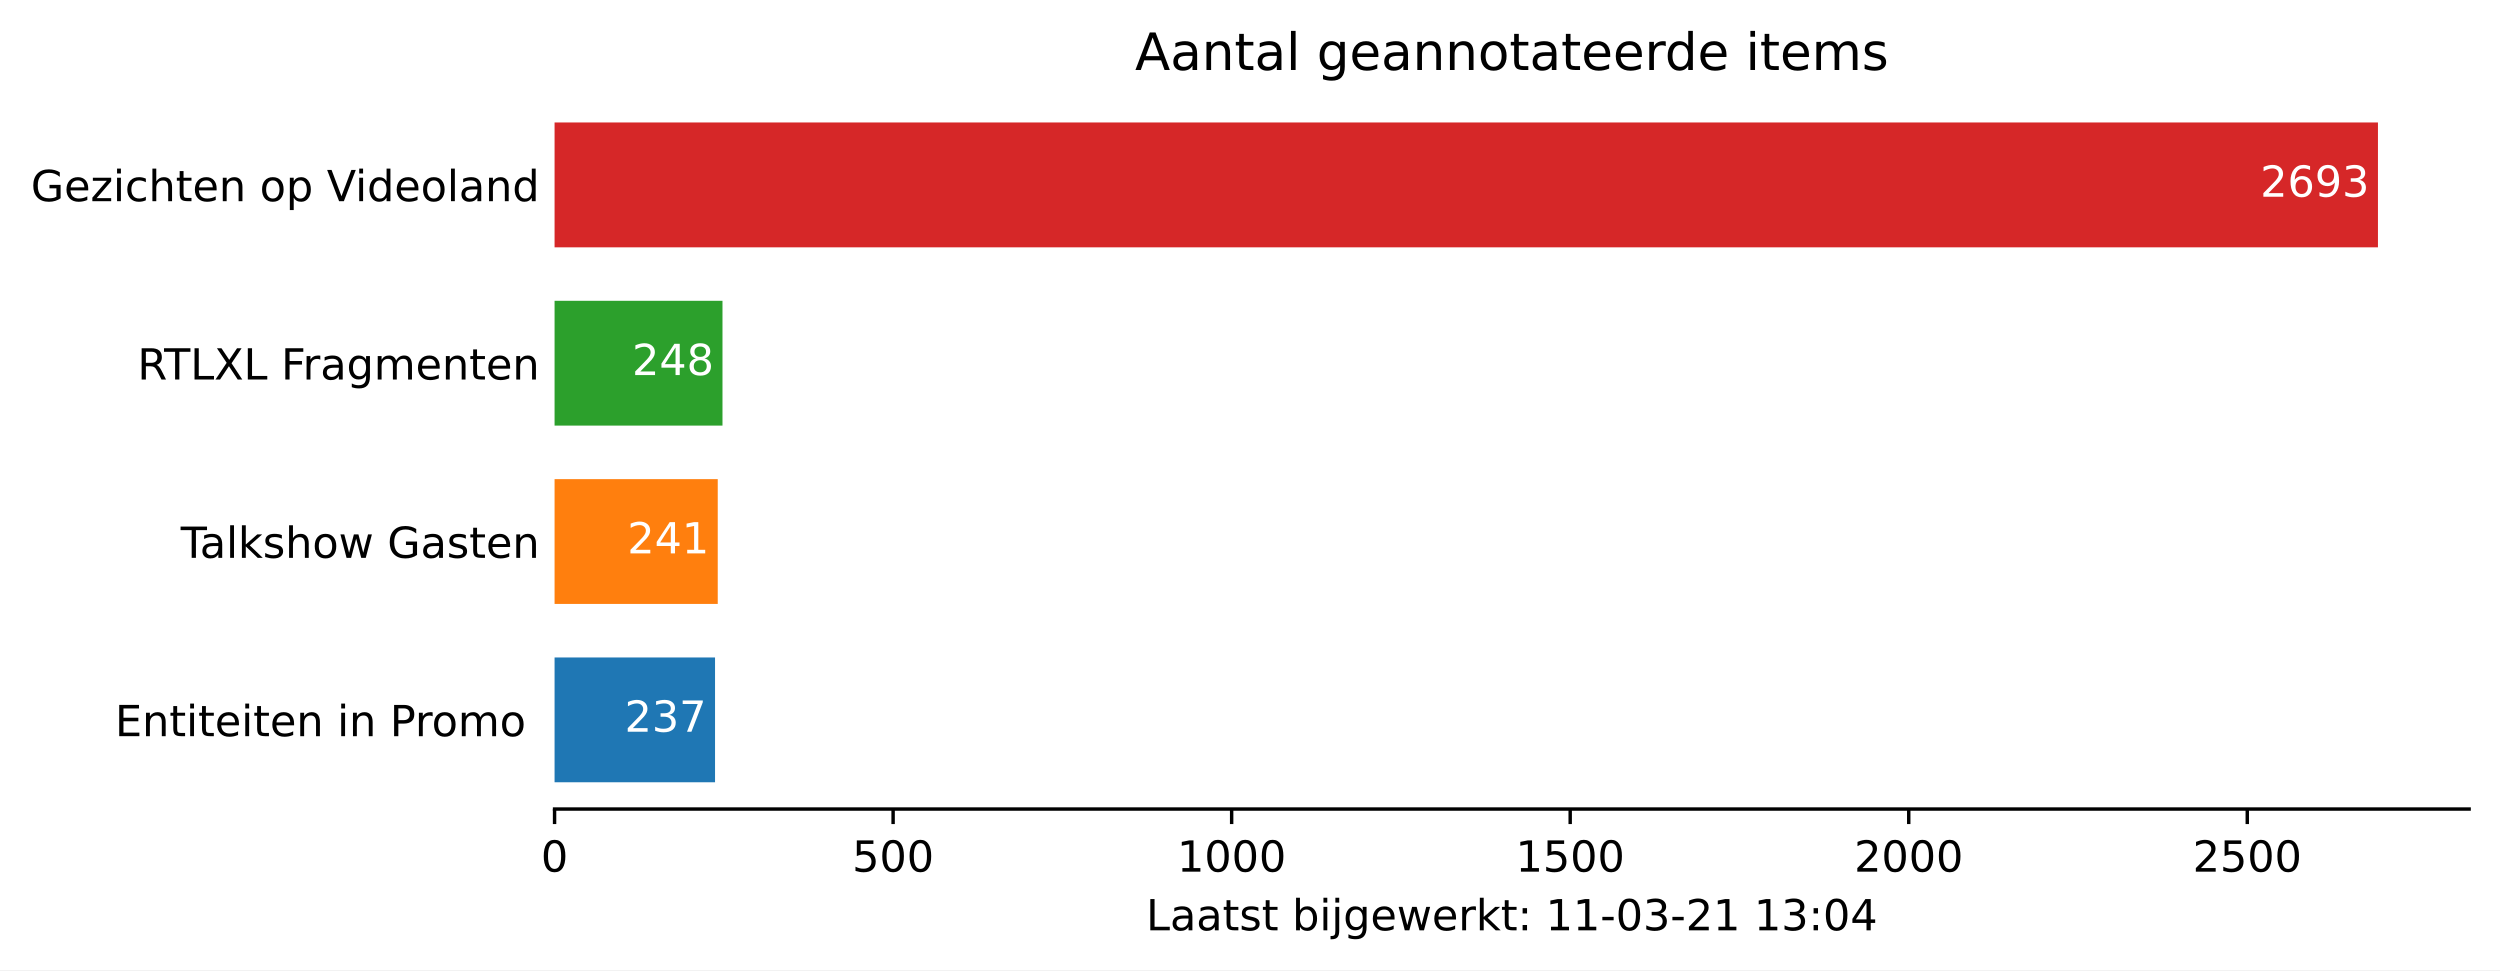
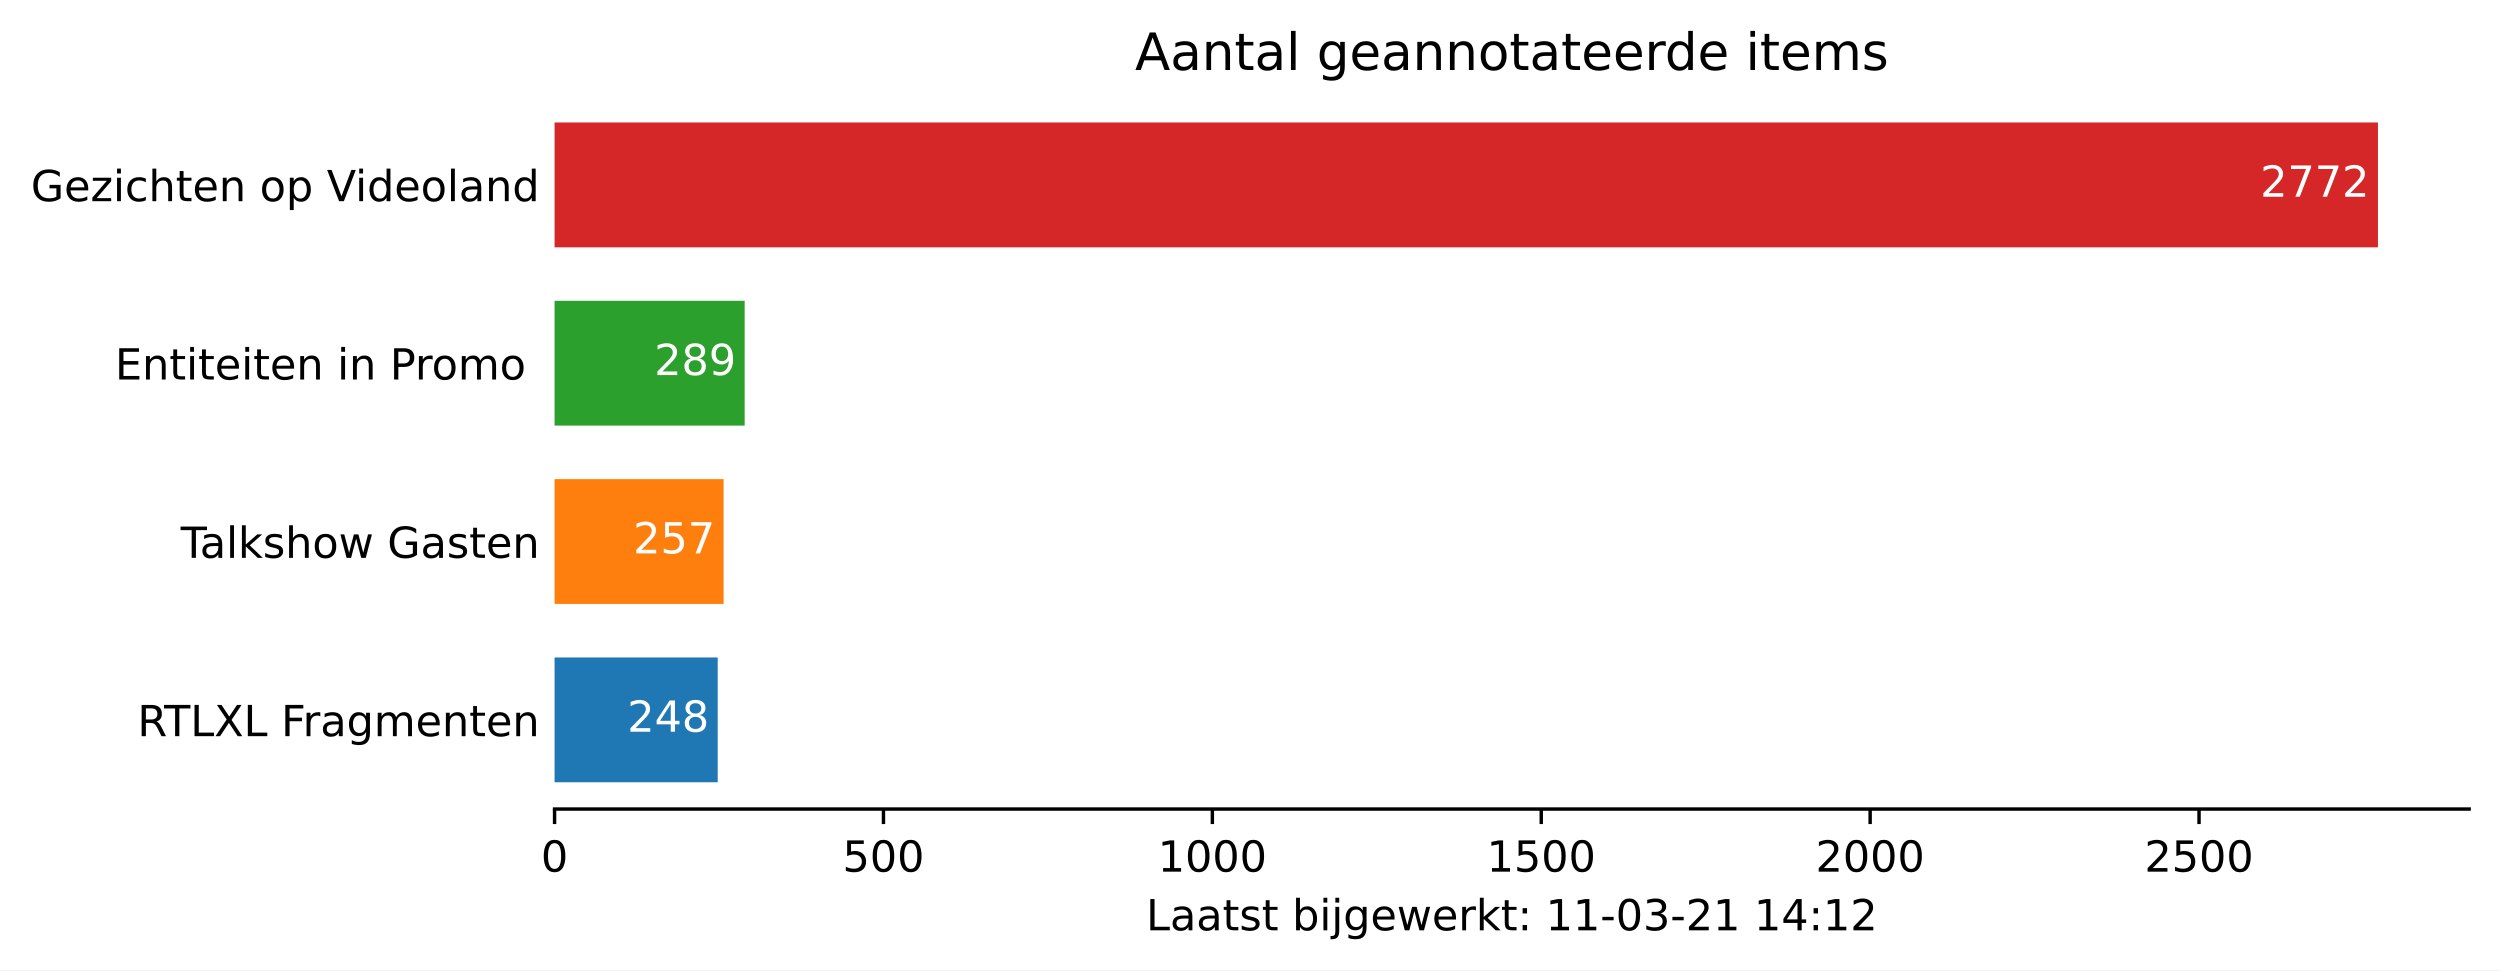
<svg xmlns="http://www.w3.org/2000/svg" xmlns:xlink="http://www.w3.org/1999/xlink" height="226.194pt" version="1.1" viewBox="0 0 582.905 226.194" width="582.905pt">
  <defs>
    <style type="text/css">*{stroke-linecap:butt;stroke-linejoin:round;}</style>
  </defs>
  <g id="figure_1">
    <g id="patch_1">
      <path d="M 0 226.194  L 582.905 226.194  L 582.905 0  L 0 0  z " style="fill:#ffffff;" />
    </g>
    <g id="axes_1">
      <g id="patch_2">
        <path d="M 129.305 188.638  L 575.705 188.638  L 575.705 22.318  L 129.305 22.318  z " style="fill:#ffffff;" />
      </g>
      <g id="patch_3">
-         <path clip-path="url(#pcdcaf7b887)" d="M 129.305 182.401  L 166.72 182.401  L 166.72 153.295  L 129.305 153.295  z " style="fill:#1f77b4;" />
+         <path clip-path="url(#pd76d977f20)" d="M 129.305 182.401  L 167.341 182.401  L 167.341 153.295  L 129.305 153.295  z " style="fill:#1f77b4;" />
      </g>
      <g id="patch_4">
-         <path clip-path="url(#pcdcaf7b887)" d="M 129.305 140.821  L 167.351 140.821  L 167.351 111.715  L 129.305 111.715  z " style="fill:#ff7f0e;" />
+         <path clip-path="url(#pd76d977f20)" d="M 129.305 140.821  L 168.721 140.821  L 168.721 111.715  L 129.305 111.715  z " style="fill:#ff7f0e;" />
      </g>
      <g id="patch_5">
-         <path clip-path="url(#pcdcaf7b887)" d="M 129.305 99.241  L 168.456 99.241  L 168.456 70.135  L 129.305 70.135  z " style="fill:#2ca02c;" />
+         <path clip-path="url(#pd76d977f20)" d="M 129.305 99.241  L 173.629 99.241  L 173.629 70.135  L 129.305 70.135  z " style="fill:#2ca02c;" />
      </g>
      <g id="patch_6">
-         <path clip-path="url(#pcdcaf7b887)" d="M 129.305 57.661  L 554.448 57.661  L 554.448 28.555  L 129.305 28.555  z " style="fill:#d62728;" />
+         <path clip-path="url(#pd76d977f20)" d="M 129.305 57.661  L 554.448 57.661  L 554.448 28.555  L 129.305 28.555  z " style="fill:#d62728;" />
      </g>
      <g id="matplotlib.axis_1">
        <g id="xtick_1">
          <g id="line2d_1">
            <defs>
-               <path d="M 0 0  L 0 3.5  " id="m0a863bccbc" style="stroke:#000000;stroke-width:0.8;" />
+               <path d="M 0 0  L 0 3.5  " id="m8dd5697d5e" style="stroke:#000000;stroke-width:0.8;" />
            </defs>
            <g>
-               <use style="stroke:#000000;stroke-width:0.8;" x="129.305" xlink:href="#m0a863bccbc" y="188.638" />
+               <use style="stroke:#000000;stroke-width:0.8;" x="129.305" xlink:href="#m8dd5697d5e" y="188.638" />
            </g>
          </g>
          <g id="text_1">
            <g transform="translate(126.1234 203.2366)scale(0.1 -0.1)">
              <defs>
                <path d="M 31.781 66.406  Q 24.172 66.406 20.328 58.906  Q 16.5 51.422 16.5 36.375  Q 16.5 21.391 20.328 13.891  Q 24.172 6.391 31.781 6.391  Q 39.453 6.391 43.281 13.891  Q 47.125 21.391 47.125 36.375  Q 47.125 51.422 43.281 58.906  Q 39.453 66.406 31.781 66.406  z M 31.781 74.219  Q 44.047 74.219 50.516 64.516  Q 56.984 54.828 56.984 36.375  Q 56.984 17.969 50.516 8.266  Q 44.047 -1.422 31.781 -1.422  Q 19.531 -1.422 13.062 8.266  Q 6.594 17.969 6.594 36.375  Q 6.594 54.828 13.062 64.516  Q 19.531 74.219 31.781 74.219  z " id="DejaVuSans-48" />
              </defs>
              <use xlink:href="#DejaVuSans-48" />
            </g>
          </g>
        </g>
        <g id="xtick_2">
          <g id="line2d_2">
            <g>
-               <use style="stroke:#000000;stroke-width:0.8;" x="208.239" xlink:href="#m0a863bccbc" y="188.638" />
+               <use style="stroke:#000000;stroke-width:0.8;" x="205.99" xlink:href="#m8dd5697d5e" y="188.638" />
            </g>
          </g>
          <g id="text_2">
-             <g transform="translate(198.6957 203.2366)scale(0.1 -0.1)">
+             <g transform="translate(196.4462 203.2366)scale(0.1 -0.1)">
              <defs>
                <path d="M 10.797 72.906  L 49.516 72.906  L 49.516 64.594  L 19.828 64.594  L 19.828 46.734  Q 21.969 47.469 24.109 47.828  Q 26.266 48.188 28.422 48.188  Q 40.625 48.188 47.75 41.5  Q 54.891 34.812 54.891 23.391  Q 54.891 11.625 47.562 5.094  Q 40.234 -1.422 26.906 -1.422  Q 22.312 -1.422 17.547 -0.641  Q 12.797 0.141 7.719 1.703  L 7.719 11.625  Q 12.109 9.234 16.797 8.062  Q 21.484 6.891 26.703 6.891  Q 35.156 6.891 40.078 11.328  Q 45.016 15.766 45.016 23.391  Q 45.016 31 40.078 35.438  Q 35.156 39.891 26.703 39.891  Q 22.75 39.891 18.812 39.016  Q 14.891 38.141 10.797 36.281  z " id="DejaVuSans-53" />
              </defs>
              <use xlink:href="#DejaVuSans-53" />
              <use x="63.623" xlink:href="#DejaVuSans-48" />
              <use x="127.246" xlink:href="#DejaVuSans-48" />
            </g>
          </g>
        </g>
        <g id="xtick_3">
          <g id="line2d_3">
            <g>
-               <use style="stroke:#000000;stroke-width:0.8;" x="287.174" xlink:href="#m0a863bccbc" y="188.638" />
+               <use style="stroke:#000000;stroke-width:0.8;" x="282.675" xlink:href="#m8dd5697d5e" y="188.638" />
            </g>
          </g>
          <g id="text_3">
-             <g transform="translate(274.4493 203.2366)scale(0.1 -0.1)">
+             <g transform="translate(269.9501 203.2366)scale(0.1 -0.1)">
              <defs>
                <path d="M 12.406 8.297  L 28.516 8.297  L 28.516 63.922  L 10.984 60.406  L 10.984 69.391  L 28.422 72.906  L 38.281 72.906  L 38.281 8.297  L 54.391 8.297  L 54.391 0  L 12.406 0  z " id="DejaVuSans-49" />
              </defs>
              <use xlink:href="#DejaVuSans-49" />
              <use x="63.623" xlink:href="#DejaVuSans-48" />
              <use x="127.246" xlink:href="#DejaVuSans-48" />
              <use x="190.869" xlink:href="#DejaVuSans-48" />
            </g>
          </g>
        </g>
        <g id="xtick_4">
          <g id="line2d_4">
            <g>
-               <use style="stroke:#000000;stroke-width:0.8;" x="366.109" xlink:href="#m0a863bccbc" y="188.638" />
+               <use style="stroke:#000000;stroke-width:0.8;" x="359.36" xlink:href="#m8dd5697d5e" y="188.638" />
            </g>
          </g>
          <g id="text_4">
-             <g transform="translate(353.3841 203.2366)scale(0.1 -0.1)">
+             <g transform="translate(346.6353 203.2366)scale(0.1 -0.1)">
              <use xlink:href="#DejaVuSans-49" />
              <use x="63.623" xlink:href="#DejaVuSans-53" />
              <use x="127.246" xlink:href="#DejaVuSans-48" />
              <use x="190.869" xlink:href="#DejaVuSans-48" />
            </g>
          </g>
        </g>
        <g id="xtick_5">
          <g id="line2d_5">
            <g>
-               <use style="stroke:#000000;stroke-width:0.8;" x="445.044" xlink:href="#m0a863bccbc" y="188.638" />
+               <use style="stroke:#000000;stroke-width:0.8;" x="436.046" xlink:href="#m8dd5697d5e" y="188.638" />
            </g>
          </g>
          <g id="text_5">
-             <g transform="translate(432.3189 203.2366)scale(0.1 -0.1)">
+             <g transform="translate(423.3206 203.2366)scale(0.1 -0.1)">
              <defs>
                <path d="M 19.188 8.297  L 53.609 8.297  L 53.609 0  L 7.328 0  L 7.328 8.297  Q 12.938 14.109 22.625 23.891  Q 32.328 33.688 34.812 36.531  Q 39.547 41.844 41.422 45.531  Q 43.312 49.219 43.312 52.781  Q 43.312 58.594 39.234 62.25  Q 35.156 65.922 28.609 65.922  Q 23.969 65.922 18.812 64.312  Q 13.672 62.703 7.812 59.422  L 7.812 69.391  Q 13.766 71.781 18.938 73  Q 24.125 74.219 28.422 74.219  Q 39.75 74.219 46.484 68.547  Q 53.219 62.891 53.219 53.422  Q 53.219 48.922 51.531 44.891  Q 49.859 40.875 45.406 35.406  Q 44.188 33.984 37.641 27.219  Q 31.109 20.453 19.188 8.297  z " id="DejaVuSans-50" />
              </defs>
              <use xlink:href="#DejaVuSans-50" />
              <use x="63.623" xlink:href="#DejaVuSans-48" />
              <use x="127.246" xlink:href="#DejaVuSans-48" />
              <use x="190.869" xlink:href="#DejaVuSans-48" />
            </g>
          </g>
        </g>
        <g id="xtick_6">
          <g id="line2d_6">
            <g>
-               <use style="stroke:#000000;stroke-width:0.8;" x="523.979" xlink:href="#m0a863bccbc" y="188.638" />
+               <use style="stroke:#000000;stroke-width:0.8;" x="512.731" xlink:href="#m8dd5697d5e" y="188.638" />
            </g>
          </g>
          <g id="text_6">
-             <g transform="translate(511.2537 203.2366)scale(0.1 -0.1)">
+             <g transform="translate(500.0058 203.2366)scale(0.1 -0.1)">
              <use xlink:href="#DejaVuSans-50" />
              <use x="63.623" xlink:href="#DejaVuSans-53" />
              <use x="127.246" xlink:href="#DejaVuSans-48" />
              <use x="190.869" xlink:href="#DejaVuSans-48" />
            </g>
          </g>
        </g>
        <g id="text_7">
          <g transform="translate(267.2297 216.9147)scale(0.1 -0.1)">
            <defs>
              <path d="M 9.812 72.906  L 19.672 72.906  L 19.672 8.297  L 55.172 8.297  L 55.172 0  L 9.812 0  z " id="DejaVuSans-76" />
              <path d="M 34.281 27.484  Q 23.391 27.484 19.188 25  Q 14.984 22.516 14.984 16.5  Q 14.984 11.719 18.141 8.906  Q 21.297 6.109 26.703 6.109  Q 34.188 6.109 38.703 11.406  Q 43.219 16.703 43.219 25.484  L 43.219 27.484  z M 52.203 31.203  L 52.203 0  L 43.219 0  L 43.219 8.297  Q 40.141 3.328 35.547 0.953  Q 30.953 -1.422 24.312 -1.422  Q 15.922 -1.422 10.953 3.297  Q 6 8.016 6 15.922  Q 6 25.141 12.172 29.828  Q 18.359 34.516 30.609 34.516  L 43.219 34.516  L 43.219 35.406  Q 43.219 41.609 39.141 45  Q 35.062 48.391 27.688 48.391  Q 23 48.391 18.547 47.266  Q 14.109 46.141 10.016 43.891  L 10.016 52.203  Q 14.938 54.109 19.578 55.047  Q 24.219 56 28.609 56  Q 40.484 56 46.344 49.844  Q 52.203 43.703 52.203 31.203  z " id="DejaVuSans-97" />
              <path d="M 18.312 70.219  L 18.312 54.688  L 36.812 54.688  L 36.812 47.703  L 18.312 47.703  L 18.312 18.016  Q 18.312 11.328 20.141 9.422  Q 21.969 7.516 27.594 7.516  L 36.812 7.516  L 36.812 0  L 27.594 0  Q 17.188 0 13.234 3.875  Q 9.281 7.766 9.281 18.016  L 9.281 47.703  L 2.688 47.703  L 2.688 54.688  L 9.281 54.688  L 9.281 70.219  z " id="DejaVuSans-116" />
              <path d="M 44.281 53.078  L 44.281 44.578  Q 40.484 46.531 36.375 47.5  Q 32.281 48.484 27.875 48.484  Q 21.188 48.484 17.844 46.438  Q 14.5 44.391 14.5 40.281  Q 14.5 37.156 16.891 35.375  Q 19.281 33.594 26.516 31.984  L 29.594 31.297  Q 39.156 29.25 43.188 25.516  Q 47.219 21.781 47.219 15.094  Q 47.219 7.469 41.188 3.016  Q 35.156 -1.422 24.609 -1.422  Q 20.219 -1.422 15.453 -0.562  Q 10.688 0.297 5.422 2  L 5.422 11.281  Q 10.406 8.688 15.234 7.391  Q 20.062 6.109 24.812 6.109  Q 31.156 6.109 34.562 8.281  Q 37.984 10.453 37.984 14.406  Q 37.984 18.062 35.516 20.016  Q 33.062 21.969 24.703 23.781  L 21.578 24.516  Q 13.234 26.266 9.516 29.906  Q 5.812 33.547 5.812 39.891  Q 5.812 47.609 11.281 51.797  Q 16.75 56 26.812 56  Q 31.781 56 36.172 55.266  Q 40.578 54.547 44.281 53.078  z " id="DejaVuSans-115" />
              <path id="DejaVuSans-32" />
              <path d="M 48.688 27.297  Q 48.688 37.203 44.609 42.844  Q 40.531 48.484 33.406 48.484  Q 26.266 48.484 22.188 42.844  Q 18.109 37.203 18.109 27.297  Q 18.109 17.391 22.188 11.75  Q 26.266 6.109 33.406 6.109  Q 40.531 6.109 44.609 11.75  Q 48.688 17.391 48.688 27.297  z M 18.109 46.391  Q 20.953 51.266 25.266 53.625  Q 29.594 56 35.594 56  Q 45.562 56 51.781 48.094  Q 58.016 40.188 58.016 27.297  Q 58.016 14.406 51.781 6.484  Q 45.562 -1.422 35.594 -1.422  Q 29.594 -1.422 25.266 0.953  Q 20.953 3.328 18.109 8.203  L 18.109 0  L 9.078 0  L 9.078 75.984  L 18.109 75.984  z " id="DejaVuSans-98" />
              <path d="M 9.422 54.688  L 18.406 54.688  L 18.406 0  L 9.422 0  z M 9.422 75.984  L 18.406 75.984  L 18.406 64.594  L 9.422 64.594  z " id="DejaVuSans-105" />
              <path d="M 9.422 54.688  L 18.406 54.688  L 18.406 -0.984  Q 18.406 -11.422 14.422 -16.109  Q 10.453 -20.797 1.609 -20.797  L -1.812 -20.797  L -1.812 -13.188  L 0.594 -13.188  Q 5.719 -13.188 7.562 -10.812  Q 9.422 -8.453 9.422 -0.984  z M 9.422 75.984  L 18.406 75.984  L 18.406 64.594  L 9.422 64.594  z " id="DejaVuSans-106" />
              <path d="M 45.406 27.984  Q 45.406 37.75 41.375 43.109  Q 37.359 48.484 30.078 48.484  Q 22.859 48.484 18.828 43.109  Q 14.797 37.75 14.797 27.984  Q 14.797 18.266 18.828 12.891  Q 22.859 7.516 30.078 7.516  Q 37.359 7.516 41.375 12.891  Q 45.406 18.266 45.406 27.984  z M 54.391 6.781  Q 54.391 -7.172 48.188 -13.984  Q 42 -20.797 29.203 -20.797  Q 24.469 -20.797 20.266 -20.094  Q 16.062 -19.391 12.109 -17.922  L 12.109 -9.188  Q 16.062 -11.328 19.922 -12.344  Q 23.781 -13.375 27.781 -13.375  Q 36.625 -13.375 41.016 -8.766  Q 45.406 -4.156 45.406 5.172  L 45.406 9.625  Q 42.625 4.781 38.281 2.391  Q 33.938 0 27.875 0  Q 17.828 0 11.672 7.656  Q 5.516 15.328 5.516 27.984  Q 5.516 40.672 11.672 48.328  Q 17.828 56 27.875 56  Q 33.938 56 38.281 53.609  Q 42.625 51.219 45.406 46.391  L 45.406 54.688  L 54.391 54.688  z " id="DejaVuSans-103" />
              <path d="M 56.203 29.594  L 56.203 25.203  L 14.891 25.203  Q 15.484 15.922 20.484 11.062  Q 25.484 6.203 34.422 6.203  Q 39.594 6.203 44.453 7.469  Q 49.312 8.734 54.109 11.281  L 54.109 2.781  Q 49.266 0.734 44.188 -0.344  Q 39.109 -1.422 33.891 -1.422  Q 20.797 -1.422 13.156 6.188  Q 5.516 13.812 5.516 26.812  Q 5.516 40.234 12.766 48.109  Q 20.016 56 32.328 56  Q 43.359 56 49.781 48.891  Q 56.203 41.797 56.203 29.594  z M 47.219 32.234  Q 47.125 39.594 43.094 43.984  Q 39.062 48.391 32.422 48.391  Q 24.906 48.391 20.391 44.141  Q 15.875 39.891 15.188 32.172  z " id="DejaVuSans-101" />
              <path d="M 4.203 54.688  L 13.188 54.688  L 24.422 12.016  L 35.594 54.688  L 46.188 54.688  L 57.422 12.016  L 68.609 54.688  L 77.594 54.688  L 63.281 0  L 52.688 0  L 40.922 44.828  L 29.109 0  L 18.5 0  z " id="DejaVuSans-119" />
              <path d="M 41.109 46.297  Q 39.594 47.172 37.812 47.578  Q 36.031 48 33.891 48  Q 26.266 48 22.188 43.047  Q 18.109 38.094 18.109 28.812  L 18.109 0  L 9.078 0  L 9.078 54.688  L 18.109 54.688  L 18.109 46.188  Q 20.953 51.172 25.484 53.578  Q 30.031 56 36.531 56  Q 37.453 56 38.578 55.875  Q 39.703 55.766 41.062 55.516  z " id="DejaVuSans-114" />
              <path d="M 9.078 75.984  L 18.109 75.984  L 18.109 31.109  L 44.922 54.688  L 56.391 54.688  L 27.391 29.109  L 57.625 0  L 45.906 0  L 18.109 26.703  L 18.109 0  L 9.078 0  z " id="DejaVuSans-107" />
              <path d="M 11.719 12.406  L 22.016 12.406  L 22.016 0  L 11.719 0  z M 11.719 51.703  L 22.016 51.703  L 22.016 39.312  L 11.719 39.312  z " id="DejaVuSans-58" />
              <path d="M 4.891 31.391  L 31.203 31.391  L 31.203 23.391  L 4.891 23.391  z " id="DejaVuSans-45" />
              <path d="M 40.578 39.312  Q 47.656 37.797 51.625 33  Q 55.609 28.219 55.609 21.188  Q 55.609 10.406 48.188 4.484  Q 40.766 -1.422 27.094 -1.422  Q 22.516 -1.422 17.656 -0.516  Q 12.797 0.391 7.625 2.203  L 7.625 11.719  Q 11.719 9.328 16.594 8.109  Q 21.484 6.891 26.812 6.891  Q 36.078 6.891 40.938 10.547  Q 45.797 14.203 45.797 21.188  Q 45.797 27.641 41.281 31.266  Q 36.766 34.906 28.719 34.906  L 20.219 34.906  L 20.219 43.016  L 29.109 43.016  Q 36.375 43.016 40.234 45.922  Q 44.094 48.828 44.094 54.297  Q 44.094 59.906 40.109 62.906  Q 36.141 65.922 28.719 65.922  Q 24.656 65.922 20.016 65.031  Q 15.375 64.156 9.812 62.312  L 9.812 71.094  Q 15.438 72.656 20.344 73.438  Q 25.25 74.219 29.594 74.219  Q 40.828 74.219 47.359 69.109  Q 53.906 64.016 53.906 55.328  Q 53.906 49.266 50.438 45.094  Q 46.969 40.922 40.578 39.312  z " id="DejaVuSans-51" />
              <path d="M 37.797 64.312  L 12.891 25.391  L 37.797 25.391  z M 35.203 72.906  L 47.609 72.906  L 47.609 25.391  L 58.016 25.391  L 58.016 17.188  L 47.609 17.188  L 47.609 0  L 37.797 0  L 37.797 17.188  L 4.891 17.188  L 4.891 26.703  z " id="DejaVuSans-52" />
            </defs>
            <use xlink:href="#DejaVuSans-76" />
            <use x="55.713" xlink:href="#DejaVuSans-97" />
            <use x="116.992" xlink:href="#DejaVuSans-97" />
            <use x="178.271" xlink:href="#DejaVuSans-116" />
            <use x="217.48" xlink:href="#DejaVuSans-115" />
            <use x="269.58" xlink:href="#DejaVuSans-116" />
            <use x="308.789" xlink:href="#DejaVuSans-32" />
            <use x="340.576" xlink:href="#DejaVuSans-98" />
            <use x="404.053" xlink:href="#DejaVuSans-105" />
            <use x="431.836" xlink:href="#DejaVuSans-106" />
            <use x="459.619" xlink:href="#DejaVuSans-103" />
            <use x="523.096" xlink:href="#DejaVuSans-101" />
            <use x="584.619" xlink:href="#DejaVuSans-119" />
            <use x="666.406" xlink:href="#DejaVuSans-101" />
            <use x="727.93" xlink:href="#DejaVuSans-114" />
            <use x="769.043" xlink:href="#DejaVuSans-107" />
            <use x="826.953" xlink:href="#DejaVuSans-116" />
            <use x="866.162" xlink:href="#DejaVuSans-58" />
            <use x="899.854" xlink:href="#DejaVuSans-32" />
            <use x="931.641" xlink:href="#DejaVuSans-49" />
            <use x="995.264" xlink:href="#DejaVuSans-49" />
            <use x="1058.887" xlink:href="#DejaVuSans-45" />
            <use x="1094.971" xlink:href="#DejaVuSans-48" />
            <use x="1158.594" xlink:href="#DejaVuSans-51" />
            <use x="1222.217" xlink:href="#DejaVuSans-45" />
            <use x="1258.301" xlink:href="#DejaVuSans-50" />
            <use x="1321.924" xlink:href="#DejaVuSans-49" />
            <use x="1385.547" xlink:href="#DejaVuSans-32" />
            <use x="1417.334" xlink:href="#DejaVuSans-49" />
-             <use x="1480.957" xlink:href="#DejaVuSans-51" />
+             <use x="1480.957" xlink:href="#DejaVuSans-52" />
            <use x="1544.58" xlink:href="#DejaVuSans-58" />
-             <use x="1578.271" xlink:href="#DejaVuSans-48" />
-             <use x="1641.895" xlink:href="#DejaVuSans-52" />
+             <use x="1578.271" xlink:href="#DejaVuSans-49" />
+             <use x="1641.895" xlink:href="#DejaVuSans-50" />
          </g>
        </g>
      </g>
      <g id="matplotlib.axis_2">
        <g id="ytick_1">
          <g id="line2d_7" />
          <g id="text_8">
-             <g transform="translate(26.81875 171.6473)scale(0.1 -0.1)">
+             <g transform="translate(32.04531 171.6473)scale(0.1 -0.1)">
+               <defs>
+                 <path d="M 44.391 34.188  Q 47.562 33.109 50.562 29.594  Q 53.562 26.078 56.594 19.922  L 66.609 0  L 56 0  L 46.688 18.703  Q 43.062 26.031 39.672 28.422  Q 36.281 30.812 30.422 30.812  L 19.672 30.812  L 19.672 0  L 9.812 0  L 9.812 72.906  L 32.078 72.906  Q 44.578 72.906 50.734 67.672  Q 56.891 62.453 56.891 51.906  Q 56.891 45.016 53.688 40.469  Q 50.484 35.938 44.391 34.188  z M 19.672 64.797  L 19.672 38.922  L 32.078 38.922  Q 39.203 38.922 42.844 42.219  Q 46.484 45.516 46.484 51.906  Q 46.484 58.297 42.844 61.547  Q 39.203 64.797 32.078 64.797  z " id="DejaVuSans-82" />
+                 <path d="M -0.297 72.906  L 61.375 72.906  L 61.375 64.594  L 35.5 64.594  L 35.5 0  L 25.594 0  L 25.594 64.594  L -0.297 64.594  z " id="DejaVuSans-84" />
+                 <path d="M 6.297 72.906  L 16.891 72.906  L 35.016 45.797  L 53.219 72.906  L 63.812 72.906  L 40.375 37.891  L 65.375 0  L 54.781 0  L 34.281 31  L 13.625 0  L 2.984 0  L 29 38.922  z " id="DejaVuSans-88" />
+                 <path d="M 9.812 72.906  L 51.703 72.906  L 51.703 64.594  L 19.672 64.594  L 19.672 43.109  L 48.578 43.109  L 48.578 34.812  L 19.672 34.812  L 19.672 0  L 9.812 0  z " id="DejaVuSans-70" />
+                 <path d="M 52 44.188  Q 55.375 50.25 60.062 53.125  Q 64.75 56 71.094 56  Q 79.641 56 84.281 50.016  Q 88.922 44.047 88.922 33.016  L 88.922 0  L 79.891 0  L 79.891 32.719  Q 79.891 40.578 77.094 44.375  Q 74.312 48.188 68.609 48.188  Q 61.625 48.188 57.562 43.547  Q 53.516 38.922 53.516 30.906  L 53.516 0  L 44.484 0  L 44.484 32.719  Q 44.484 40.625 41.703 44.406  Q 38.922 48.188 33.109 48.188  Q 26.219 48.188 22.156 43.531  Q 18.109 38.875 18.109 30.906  L 18.109 0  L 9.078 0  L 9.078 54.688  L 18.109 54.688  L 18.109 46.188  Q 21.188 51.219 25.484 53.609  Q 29.781 56 35.688 56  Q 41.656 56 45.828 52.969  Q 50 49.953 52 44.188  z " id="DejaVuSans-109" />
+                 <path d="M 54.891 33.016  L 54.891 0  L 45.906 0  L 45.906 32.719  Q 45.906 40.484 42.875 44.328  Q 39.844 48.188 33.797 48.188  Q 26.516 48.188 22.312 43.547  Q 18.109 38.922 18.109 30.906  L 18.109 0  L 9.078 0  L 9.078 54.688  L 18.109 54.688  L 18.109 46.188  Q 21.344 51.125 25.703 53.562  Q 30.078 56 35.797 56  Q 45.219 56 50.047 50.172  Q 54.891 44.344 54.891 33.016  z " id="DejaVuSans-110" />
+               </defs>
+               <use xlink:href="#DejaVuSans-82" />
+               <use x="62.232" xlink:href="#DejaVuSans-84" />
+               <use x="123.316" xlink:href="#DejaVuSans-76" />
+               <use x="179.029" xlink:href="#DejaVuSans-88" />
+               <use x="247.535" xlink:href="#DejaVuSans-76" />
+               <use x="303.248" xlink:href="#DejaVuSans-32" />
+               <use x="335.035" xlink:href="#DejaVuSans-70" />
+               <use x="385.305" xlink:href="#DejaVuSans-114" />
+               <use x="426.418" xlink:href="#DejaVuSans-97" />
+               <use x="487.697" xlink:href="#DejaVuSans-103" />
+               <use x="551.174" xlink:href="#DejaVuSans-109" />
+               <use x="648.586" xlink:href="#DejaVuSans-101" />
+               <use x="710.109" xlink:href="#DejaVuSans-110" />
+               <use x="773.488" xlink:href="#DejaVuSans-116" />
+               <use x="812.697" xlink:href="#DejaVuSans-101" />
+               <use x="874.221" xlink:href="#DejaVuSans-110" />
+             </g>
+           </g>
+         </g>
+         <g id="ytick_2">
+           <g id="line2d_8" />
+           <g id="text_9">
+             <g transform="translate(42.13125 130.0673)scale(0.1 -0.1)">
+               <defs>
+                 <path d="M 9.422 75.984  L 18.406 75.984  L 18.406 0  L 9.422 0  z " id="DejaVuSans-108" />
+                 <path d="M 54.891 33.016  L 54.891 0  L 45.906 0  L 45.906 32.719  Q 45.906 40.484 42.875 44.328  Q 39.844 48.188 33.797 48.188  Q 26.516 48.188 22.312 43.547  Q 18.109 38.922 18.109 30.906  L 18.109 0  L 9.078 0  L 9.078 75.984  L 18.109 75.984  L 18.109 46.188  Q 21.344 51.125 25.703 53.562  Q 30.078 56 35.797 56  Q 45.219 56 50.047 50.172  Q 54.891 44.344 54.891 33.016  z " id="DejaVuSans-104" />
+                 <path d="M 30.609 48.391  Q 23.391 48.391 19.188 42.75  Q 14.984 37.109 14.984 27.297  Q 14.984 17.484 19.156 11.844  Q 23.344 6.203 30.609 6.203  Q 37.797 6.203 41.984 11.859  Q 46.188 17.531 46.188 27.297  Q 46.188 37.016 41.984 42.703  Q 37.797 48.391 30.609 48.391  z M 30.609 56  Q 42.328 56 49.016 48.375  Q 55.719 40.766 55.719 27.297  Q 55.719 13.875 49.016 6.219  Q 42.328 -1.422 30.609 -1.422  Q 18.844 -1.422 12.172 6.219  Q 5.516 13.875 5.516 27.297  Q 5.516 40.766 12.172 48.375  Q 18.844 56 30.609 56  z " id="DejaVuSans-111" />
+                 <path d="M 59.516 10.406  L 59.516 29.984  L 43.406 29.984  L 43.406 38.094  L 69.281 38.094  L 69.281 6.781  Q 63.578 2.734 56.688 0.656  Q 49.812 -1.422 42 -1.422  Q 24.906 -1.422 15.25 8.562  Q 5.609 18.562 5.609 36.375  Q 5.609 54.25 15.25 64.234  Q 24.906 74.219 42 74.219  Q 49.125 74.219 55.547 72.453  Q 61.969 70.703 67.391 67.281  L 67.391 56.781  Q 61.922 61.422 55.766 63.766  Q 49.609 66.109 42.828 66.109  Q 29.438 66.109 22.719 58.641  Q 16.016 51.172 16.016 36.375  Q 16.016 21.625 22.719 14.156  Q 29.438 6.688 42.828 6.688  Q 48.047 6.688 52.141 7.594  Q 56.25 8.5 59.516 10.406  z " id="DejaVuSans-71" />
+               </defs>
+               <use xlink:href="#DejaVuSans-84" />
+               <use x="44.584" xlink:href="#DejaVuSans-97" />
+               <use x="105.863" xlink:href="#DejaVuSans-108" />
+               <use x="133.646" xlink:href="#DejaVuSans-107" />
+               <use x="191.557" xlink:href="#DejaVuSans-115" />
+               <use x="243.656" xlink:href="#DejaVuSans-104" />
+               <use x="307.035" xlink:href="#DejaVuSans-111" />
+               <use x="368.217" xlink:href="#DejaVuSans-119" />
+               <use x="450.004" xlink:href="#DejaVuSans-32" />
+               <use x="481.791" xlink:href="#DejaVuSans-71" />
+               <use x="559.281" xlink:href="#DejaVuSans-97" />
+               <use x="620.561" xlink:href="#DejaVuSans-115" />
+               <use x="672.66" xlink:href="#DejaVuSans-116" />
+               <use x="711.869" xlink:href="#DejaVuSans-101" />
+               <use x="773.393" xlink:href="#DejaVuSans-110" />
+             </g>
+           </g>
+         </g>
+         <g id="ytick_3">
+           <g id="line2d_9" />
+           <g id="text_10">
+             <g transform="translate(26.81875 88.48734)scale(0.1 -0.1)">
              <defs>
                <path d="M 9.812 72.906  L 55.906 72.906  L 55.906 64.594  L 19.672 64.594  L 19.672 43.016  L 54.391 43.016  L 54.391 34.719  L 19.672 34.719  L 19.672 8.297  L 56.781 8.297  L 56.781 0  L 9.812 0  z " id="DejaVuSans-69" />
-                 <path d="M 54.891 33.016  L 54.891 0  L 45.906 0  L 45.906 32.719  Q 45.906 40.484 42.875 44.328  Q 39.844 48.188 33.797 48.188  Q 26.516 48.188 22.312 43.547  Q 18.109 38.922 18.109 30.906  L 18.109 0  L 9.078 0  L 9.078 54.688  L 18.109 54.688  L 18.109 46.188  Q 21.344 51.125 25.703 53.562  Q 30.078 56 35.797 56  Q 45.219 56 50.047 50.172  Q 54.891 44.344 54.891 33.016  z " id="DejaVuSans-110" />
                <path d="M 19.672 64.797  L 19.672 37.406  L 32.078 37.406  Q 38.969 37.406 42.719 40.969  Q 46.484 44.531 46.484 51.125  Q 46.484 57.672 42.719 61.234  Q 38.969 64.797 32.078 64.797  z M 9.812 72.906  L 32.078 72.906  Q 44.344 72.906 50.609 67.359  Q 56.891 61.812 56.891 51.125  Q 56.891 40.328 50.609 34.812  Q 44.344 29.297 32.078 29.297  L 19.672 29.297  L 19.672 0  L 9.812 0  z " id="DejaVuSans-80" />
-                 <path d="M 30.609 48.391  Q 23.391 48.391 19.188 42.75  Q 14.984 37.109 14.984 27.297  Q 14.984 17.484 19.156 11.844  Q 23.344 6.203 30.609 6.203  Q 37.797 6.203 41.984 11.859  Q 46.188 17.531 46.188 27.297  Q 46.188 37.016 41.984 42.703  Q 37.797 48.391 30.609 48.391  z M 30.609 56  Q 42.328 56 49.016 48.375  Q 55.719 40.766 55.719 27.297  Q 55.719 13.875 49.016 6.219  Q 42.328 -1.422 30.609 -1.422  Q 18.844 -1.422 12.172 6.219  Q 5.516 13.875 5.516 27.297  Q 5.516 40.766 12.172 48.375  Q 18.844 56 30.609 56  z " id="DejaVuSans-111" />
-                 <path d="M 52 44.188  Q 55.375 50.25 60.062 53.125  Q 64.75 56 71.094 56  Q 79.641 56 84.281 50.016  Q 88.922 44.047 88.922 33.016  L 88.922 0  L 79.891 0  L 79.891 32.719  Q 79.891 40.578 77.094 44.375  Q 74.312 48.188 68.609 48.188  Q 61.625 48.188 57.562 43.547  Q 53.516 38.922 53.516 30.906  L 53.516 0  L 44.484 0  L 44.484 32.719  Q 44.484 40.625 41.703 44.406  Q 38.922 48.188 33.109 48.188  Q 26.219 48.188 22.156 43.531  Q 18.109 38.875 18.109 30.906  L 18.109 0  L 9.078 0  L 9.078 54.688  L 18.109 54.688  L 18.109 46.188  Q 21.188 51.219 25.484 53.609  Q 29.781 56 35.688 56  Q 41.656 56 45.828 52.969  Q 50 49.953 52 44.188  z " id="DejaVuSans-109" />
              </defs>
              <use xlink:href="#DejaVuSans-69" />
              <use x="63.184" xlink:href="#DejaVuSans-110" />
              <use x="126.562" xlink:href="#DejaVuSans-116" />
              <use x="165.771" xlink:href="#DejaVuSans-105" />
              <use x="193.555" xlink:href="#DejaVuSans-116" />
              <use x="232.764" xlink:href="#DejaVuSans-101" />
              <use x="294.287" xlink:href="#DejaVuSans-105" />
              <use x="322.07" xlink:href="#DejaVuSans-116" />
              <use x="361.279" xlink:href="#DejaVuSans-101" />
              <use x="422.803" xlink:href="#DejaVuSans-110" />
              <use x="486.182" xlink:href="#DejaVuSans-32" />
              <use x="517.969" xlink:href="#DejaVuSans-105" />
              <use x="545.752" xlink:href="#DejaVuSans-110" />
              <use x="609.131" xlink:href="#DejaVuSans-32" />
              <use x="640.918" xlink:href="#DejaVuSans-80" />
              <use x="699.471" xlink:href="#DejaVuSans-114" />
              <use x="738.334" xlink:href="#DejaVuSans-111" />
              <use x="799.516" xlink:href="#DejaVuSans-109" />
              <use x="896.928" xlink:href="#DejaVuSans-111" />
              <use x="958.109" xlink:href="#DejaVuSans-32" />
-             </g>
-           </g>
-         </g>
-         <g id="ytick_2">
-           <g id="line2d_8" />
-           <g id="text_9">
-             <g transform="translate(42.13125 130.0673)scale(0.1 -0.1)">
-               <defs>
-                 <path d="M -0.297 72.906  L 61.375 72.906  L 61.375 64.594  L 35.5 64.594  L 35.5 0  L 25.594 0  L 25.594 64.594  L -0.297 64.594  z " id="DejaVuSans-84" />
-                 <path d="M 9.422 75.984  L 18.406 75.984  L 18.406 0  L 9.422 0  z " id="DejaVuSans-108" />
-                 <path d="M 54.891 33.016  L 54.891 0  L 45.906 0  L 45.906 32.719  Q 45.906 40.484 42.875 44.328  Q 39.844 48.188 33.797 48.188  Q 26.516 48.188 22.312 43.547  Q 18.109 38.922 18.109 30.906  L 18.109 0  L 9.078 0  L 9.078 75.984  L 18.109 75.984  L 18.109 46.188  Q 21.344 51.125 25.703 53.562  Q 30.078 56 35.797 56  Q 45.219 56 50.047 50.172  Q 54.891 44.344 54.891 33.016  z " id="DejaVuSans-104" />
-                 <path d="M 59.516 10.406  L 59.516 29.984  L 43.406 29.984  L 43.406 38.094  L 69.281 38.094  L 69.281 6.781  Q 63.578 2.734 56.688 0.656  Q 49.812 -1.422 42 -1.422  Q 24.906 -1.422 15.25 8.562  Q 5.609 18.562 5.609 36.375  Q 5.609 54.25 15.25 64.234  Q 24.906 74.219 42 74.219  Q 49.125 74.219 55.547 72.453  Q 61.969 70.703 67.391 67.281  L 67.391 56.781  Q 61.922 61.422 55.766 63.766  Q 49.609 66.109 42.828 66.109  Q 29.438 66.109 22.719 58.641  Q 16.016 51.172 16.016 36.375  Q 16.016 21.625 22.719 14.156  Q 29.438 6.688 42.828 6.688  Q 48.047 6.688 52.141 7.594  Q 56.25 8.5 59.516 10.406  z " id="DejaVuSans-71" />
-               </defs>
-               <use xlink:href="#DejaVuSans-84" />
-               <use x="44.584" xlink:href="#DejaVuSans-97" />
-               <use x="105.863" xlink:href="#DejaVuSans-108" />
-               <use x="133.646" xlink:href="#DejaVuSans-107" />
-               <use x="191.557" xlink:href="#DejaVuSans-115" />
-               <use x="243.656" xlink:href="#DejaVuSans-104" />
-               <use x="307.035" xlink:href="#DejaVuSans-111" />
-               <use x="368.217" xlink:href="#DejaVuSans-119" />
-               <use x="450.004" xlink:href="#DejaVuSans-32" />
-               <use x="481.791" xlink:href="#DejaVuSans-71" />
-               <use x="559.281" xlink:href="#DejaVuSans-97" />
-               <use x="620.561" xlink:href="#DejaVuSans-115" />
-               <use x="672.66" xlink:href="#DejaVuSans-116" />
-               <use x="711.869" xlink:href="#DejaVuSans-101" />
-               <use x="773.393" xlink:href="#DejaVuSans-110" />
-             </g>
-           </g>
-         </g>
-         <g id="ytick_3">
-           <g id="line2d_9" />
-           <g id="text_10">
-             <g transform="translate(32.04531 88.48734)scale(0.1 -0.1)">
-               <defs>
-                 <path d="M 44.391 34.188  Q 47.562 33.109 50.562 29.594  Q 53.562 26.078 56.594 19.922  L 66.609 0  L 56 0  L 46.688 18.703  Q 43.062 26.031 39.672 28.422  Q 36.281 30.812 30.422 30.812  L 19.672 30.812  L 19.672 0  L 9.812 0  L 9.812 72.906  L 32.078 72.906  Q 44.578 72.906 50.734 67.672  Q 56.891 62.453 56.891 51.906  Q 56.891 45.016 53.688 40.469  Q 50.484 35.938 44.391 34.188  z M 19.672 64.797  L 19.672 38.922  L 32.078 38.922  Q 39.203 38.922 42.844 42.219  Q 46.484 45.516 46.484 51.906  Q 46.484 58.297 42.844 61.547  Q 39.203 64.797 32.078 64.797  z " id="DejaVuSans-82" />
-                 <path d="M 6.297 72.906  L 16.891 72.906  L 35.016 45.797  L 53.219 72.906  L 63.812 72.906  L 40.375 37.891  L 65.375 0  L 54.781 0  L 34.281 31  L 13.625 0  L 2.984 0  L 29 38.922  z " id="DejaVuSans-88" />
-                 <path d="M 9.812 72.906  L 51.703 72.906  L 51.703 64.594  L 19.672 64.594  L 19.672 43.109  L 48.578 43.109  L 48.578 34.812  L 19.672 34.812  L 19.672 0  L 9.812 0  z " id="DejaVuSans-70" />
-               </defs>
-               <use xlink:href="#DejaVuSans-82" />
-               <use x="62.232" xlink:href="#DejaVuSans-84" />
-               <use x="123.316" xlink:href="#DejaVuSans-76" />
-               <use x="179.029" xlink:href="#DejaVuSans-88" />
-               <use x="247.535" xlink:href="#DejaVuSans-76" />
-               <use x="303.248" xlink:href="#DejaVuSans-32" />
-               <use x="335.035" xlink:href="#DejaVuSans-70" />
-               <use x="385.305" xlink:href="#DejaVuSans-114" />
-               <use x="426.418" xlink:href="#DejaVuSans-97" />
-               <use x="487.697" xlink:href="#DejaVuSans-103" />
-               <use x="551.174" xlink:href="#DejaVuSans-109" />
-               <use x="648.586" xlink:href="#DejaVuSans-101" />
-               <use x="710.109" xlink:href="#DejaVuSans-110" />
-               <use x="773.488" xlink:href="#DejaVuSans-116" />
-               <use x="812.697" xlink:href="#DejaVuSans-101" />
-               <use x="874.221" xlink:href="#DejaVuSans-110" />
            </g>
          </g>
        </g>
        <g id="ytick_4">
          <g id="line2d_10" />
          <g id="text_11">
            <g transform="translate(7.2 46.90734)scale(0.1 -0.1)">
              <defs>
                <path d="M 5.516 54.688  L 48.188 54.688  L 48.188 46.484  L 14.406 7.172  L 48.188 7.172  L 48.188 0  L 4.297 0  L 4.297 8.203  L 38.094 47.516  L 5.516 47.516  z " id="DejaVuSans-122" />
                <path d="M 48.781 52.594  L 48.781 44.188  Q 44.969 46.297 41.141 47.344  Q 37.312 48.391 33.406 48.391  Q 24.656 48.391 19.812 42.844  Q 14.984 37.312 14.984 27.297  Q 14.984 17.281 19.812 11.734  Q 24.656 6.203 33.406 6.203  Q 37.312 6.203 41.141 7.25  Q 44.969 8.297 48.781 10.406  L 48.781 2.094  Q 45.016 0.344 40.984 -0.531  Q 36.969 -1.422 32.422 -1.422  Q 20.062 -1.422 12.781 6.344  Q 5.516 14.109 5.516 27.297  Q 5.516 40.672 12.859 48.328  Q 20.219 56 33.016 56  Q 37.156 56 41.109 55.141  Q 45.062 54.297 48.781 52.594  z " id="DejaVuSans-99" />
                <path d="M 18.109 8.203  L 18.109 -20.797  L 9.078 -20.797  L 9.078 54.688  L 18.109 54.688  L 18.109 46.391  Q 20.953 51.266 25.266 53.625  Q 29.594 56 35.594 56  Q 45.562 56 51.781 48.094  Q 58.016 40.188 58.016 27.297  Q 58.016 14.406 51.781 6.484  Q 45.562 -1.422 35.594 -1.422  Q 29.594 -1.422 25.266 0.953  Q 20.953 3.328 18.109 8.203  z M 48.688 27.297  Q 48.688 37.203 44.609 42.844  Q 40.531 48.484 33.406 48.484  Q 26.266 48.484 22.188 42.844  Q 18.109 37.203 18.109 27.297  Q 18.109 17.391 22.188 11.75  Q 26.266 6.109 33.406 6.109  Q 40.531 6.109 44.609 11.75  Q 48.688 17.391 48.688 27.297  z " id="DejaVuSans-112" />
                <path d="M 28.609 0  L 0.781 72.906  L 11.078 72.906  L 34.188 11.531  L 57.328 72.906  L 67.578 72.906  L 39.797 0  z " id="DejaVuSans-86" />
                <path d="M 45.406 46.391  L 45.406 75.984  L 54.391 75.984  L 54.391 0  L 45.406 0  L 45.406 8.203  Q 42.578 3.328 38.25 0.953  Q 33.938 -1.422 27.875 -1.422  Q 17.969 -1.422 11.734 6.484  Q 5.516 14.406 5.516 27.297  Q 5.516 40.188 11.734 48.094  Q 17.969 56 27.875 56  Q 33.938 56 38.25 53.625  Q 42.578 51.266 45.406 46.391  z M 14.797 27.297  Q 14.797 17.391 18.875 11.75  Q 22.953 6.109 30.078 6.109  Q 37.203 6.109 41.297 11.75  Q 45.406 17.391 45.406 27.297  Q 45.406 37.203 41.297 42.844  Q 37.203 48.484 30.078 48.484  Q 22.953 48.484 18.875 42.844  Q 14.797 37.203 14.797 27.297  z " id="DejaVuSans-100" />
              </defs>
              <use xlink:href="#DejaVuSans-71" />
              <use x="77.49" xlink:href="#DejaVuSans-101" />
              <use x="139.014" xlink:href="#DejaVuSans-122" />
              <use x="191.504" xlink:href="#DejaVuSans-105" />
              <use x="219.287" xlink:href="#DejaVuSans-99" />
              <use x="274.268" xlink:href="#DejaVuSans-104" />
              <use x="337.646" xlink:href="#DejaVuSans-116" />
              <use x="376.855" xlink:href="#DejaVuSans-101" />
              <use x="438.379" xlink:href="#DejaVuSans-110" />
              <use x="501.758" xlink:href="#DejaVuSans-32" />
              <use x="533.545" xlink:href="#DejaVuSans-111" />
              <use x="594.727" xlink:href="#DejaVuSans-112" />
              <use x="658.203" xlink:href="#DejaVuSans-32" />
              <use x="689.99" xlink:href="#DejaVuSans-86" />
              <use x="756.148" xlink:href="#DejaVuSans-105" />
              <use x="783.932" xlink:href="#DejaVuSans-100" />
              <use x="847.408" xlink:href="#DejaVuSans-101" />
              <use x="908.932" xlink:href="#DejaVuSans-111" />
              <use x="970.113" xlink:href="#DejaVuSans-108" />
              <use x="997.896" xlink:href="#DejaVuSans-97" />
              <use x="1059.176" xlink:href="#DejaVuSans-110" />
              <use x="1122.555" xlink:href="#DejaVuSans-100" />
            </g>
          </g>
        </g>
      </g>
      <g id="patch_7">
        <path d="M 129.305 188.638  L 575.705 188.638  " style="fill:none;stroke:#000000;stroke-linecap:square;stroke-linejoin:miter;stroke-width:0.8;" />
      </g>
      <g id="text_12">
-         <g style="fill:#ffffff;" transform="translate(145.6323 170.6075)scale(0.1 -0.1)">
-           <defs>
-             <path d="M 8.203 72.906  L 55.078 72.906  L 55.078 68.703  L 28.609 0  L 18.312 0  L 43.219 64.594  L 8.203 64.594  z " id="DejaVuSans-55" />
-           </defs>
-           <use xlink:href="#DejaVuSans-50" />
-           <use x="63.623" xlink:href="#DejaVuSans-51" />
-           <use x="127.246" xlink:href="#DejaVuSans-55" />
-         </g>
-       </g>
-       <g id="text_13">
-         <g style="fill:#ffffff;" transform="translate(146.2638 129.0275)scale(0.1 -0.1)">
-           <use xlink:href="#DejaVuSans-50" />
-           <use x="63.623" xlink:href="#DejaVuSans-52" />
-           <use x="127.246" xlink:href="#DejaVuSans-49" />
-         </g>
-       </g>
-       <g id="text_14">
-         <g style="fill:#ffffff;" transform="translate(147.3689 87.4475)scale(0.1 -0.1)">
+         <g style="fill:#ffffff;" transform="translate(146.2531 170.6075)scale(0.1 -0.1)">
          <defs>
            <path d="M 31.781 34.625  Q 24.75 34.625 20.719 30.859  Q 16.703 27.094 16.703 20.516  Q 16.703 13.922 20.719 10.156  Q 24.75 6.391 31.781 6.391  Q 38.812 6.391 42.859 10.172  Q 46.922 13.969 46.922 20.516  Q 46.922 27.094 42.891 30.859  Q 38.875 34.625 31.781 34.625  z M 21.922 38.812  Q 15.578 40.375 12.031 44.719  Q 8.5 49.078 8.5 55.328  Q 8.5 64.062 14.719 69.141  Q 20.953 74.219 31.781 74.219  Q 42.672 74.219 48.875 69.141  Q 55.078 64.062 55.078 55.328  Q 55.078 49.078 51.531 44.719  Q 48 40.375 41.703 38.812  Q 48.828 37.156 52.797 32.312  Q 56.781 27.484 56.781 20.516  Q 56.781 9.906 50.312 4.234  Q 43.844 -1.422 31.781 -1.422  Q 19.734 -1.422 13.25 4.234  Q 6.781 9.906 6.781 20.516  Q 6.781 27.484 10.781 32.312  Q 14.797 37.156 21.922 38.812  z M 18.312 54.391  Q 18.312 48.734 21.844 45.562  Q 25.391 42.391 31.781 42.391  Q 38.141 42.391 41.719 45.562  Q 45.312 48.734 45.312 54.391  Q 45.312 60.062 41.719 63.234  Q 38.141 66.406 31.781 66.406  Q 25.391 66.406 21.844 63.234  Q 18.312 60.062 18.312 54.391  z " id="DejaVuSans-56" />
          </defs>
          <use xlink:href="#DejaVuSans-50" />
          <use x="63.623" xlink:href="#DejaVuSans-52" />
          <use x="127.246" xlink:href="#DejaVuSans-56" />
        </g>
      </g>
-       <g id="text_15">
-         <g style="fill:#ffffff;" transform="translate(526.9975 45.8675)scale(0.1 -0.1)">
+       <g id="text_13">
+         <g style="fill:#ffffff;" transform="translate(147.6334 129.0275)scale(0.1 -0.1)">
          <defs>
-             <path d="M 33.016 40.375  Q 26.375 40.375 22.484 35.828  Q 18.609 31.297 18.609 23.391  Q 18.609 15.531 22.484 10.953  Q 26.375 6.391 33.016 6.391  Q 39.656 6.391 43.531 10.953  Q 47.406 15.531 47.406 23.391  Q 47.406 31.297 43.531 35.828  Q 39.656 40.375 33.016 40.375  z M 52.594 71.297  L 52.594 62.312  Q 48.875 64.062 45.094 64.984  Q 41.312 65.922 37.594 65.922  Q 27.828 65.922 22.672 59.328  Q 17.531 52.734 16.797 39.406  Q 19.672 43.656 24.016 45.922  Q 28.375 48.188 33.594 48.188  Q 44.578 48.188 50.953 41.516  Q 57.328 34.859 57.328 23.391  Q 57.328 12.156 50.688 5.359  Q 44.047 -1.422 33.016 -1.422  Q 20.359 -1.422 13.672 8.266  Q 6.984 17.969 6.984 36.375  Q 6.984 53.656 15.188 63.938  Q 23.391 74.219 37.203 74.219  Q 40.922 74.219 44.703 73.484  Q 48.484 72.75 52.594 71.297  z " id="DejaVuSans-54" />
+             <path d="M 8.203 72.906  L 55.078 72.906  L 55.078 68.703  L 28.609 0  L 18.312 0  L 43.219 64.594  L 8.203 64.594  z " id="DejaVuSans-55" />
+           </defs>
+           <use xlink:href="#DejaVuSans-50" />
+           <use x="63.623" xlink:href="#DejaVuSans-53" />
+           <use x="127.246" xlink:href="#DejaVuSans-55" />
+         </g>
+       </g>
+       <g id="text_14">
+         <g style="fill:#ffffff;" transform="translate(152.5412 87.4475)scale(0.1 -0.1)">
+           <defs>
            <path d="M 10.984 1.516  L 10.984 10.5  Q 14.703 8.734 18.5 7.812  Q 22.312 6.891 25.984 6.891  Q 35.75 6.891 40.891 13.453  Q 46.047 20.016 46.781 33.406  Q 43.953 29.203 39.594 26.953  Q 35.25 24.703 29.984 24.703  Q 19.047 24.703 12.672 31.312  Q 6.297 37.938 6.297 49.422  Q 6.297 60.641 12.938 67.422  Q 19.578 74.219 30.609 74.219  Q 43.266 74.219 49.922 64.516  Q 56.594 54.828 56.594 36.375  Q 56.594 19.141 48.406 8.859  Q 40.234 -1.422 26.422 -1.422  Q 22.703 -1.422 18.891 -0.688  Q 15.094 0.047 10.984 1.516  z M 30.609 32.422  Q 37.25 32.422 41.125 36.953  Q 45.016 41.5 45.016 49.422  Q 45.016 57.281 41.125 61.844  Q 37.25 66.406 30.609 66.406  Q 23.969 66.406 20.094 61.844  Q 16.219 57.281 16.219 49.422  Q 16.219 41.5 20.094 36.953  Q 23.969 32.422 30.609 32.422  z " id="DejaVuSans-57" />
          </defs>
          <use xlink:href="#DejaVuSans-50" />
-           <use x="63.623" xlink:href="#DejaVuSans-54" />
+           <use x="63.623" xlink:href="#DejaVuSans-56" />
          <use x="127.246" xlink:href="#DejaVuSans-57" />
-           <use x="190.869" xlink:href="#DejaVuSans-51" />
+         </g>
+       </g>
+       <g id="text_15">
+         <g style="fill:#ffffff;" transform="translate(526.9975 45.8675)scale(0.1 -0.1)">
+           <use xlink:href="#DejaVuSans-50" />
+           <use x="63.623" xlink:href="#DejaVuSans-55" />
+           <use x="127.246" xlink:href="#DejaVuSans-55" />
+           <use x="190.869" xlink:href="#DejaVuSans-50" />
        </g>
      </g>
      <g id="text_16">
        <g transform="translate(264.6488 16.31812)scale(0.12 -0.12)">
          <defs>
            <path d="M 34.188 63.188  L 20.797 26.906  L 47.609 26.906  z M 28.609 72.906  L 39.797 72.906  L 67.578 0  L 57.328 0  L 50.688 18.703  L 17.828 18.703  L 11.188 0  L 0.781 0  z " id="DejaVuSans-65" />
          </defs>
          <use xlink:href="#DejaVuSans-65" />
          <use x="68.408" xlink:href="#DejaVuSans-97" />
          <use x="129.688" xlink:href="#DejaVuSans-110" />
          <use x="193.066" xlink:href="#DejaVuSans-116" />
          <use x="232.275" xlink:href="#DejaVuSans-97" />
          <use x="293.555" xlink:href="#DejaVuSans-108" />
          <use x="321.338" xlink:href="#DejaVuSans-32" />
          <use x="353.125" xlink:href="#DejaVuSans-103" />
          <use x="416.602" xlink:href="#DejaVuSans-101" />
          <use x="478.125" xlink:href="#DejaVuSans-97" />
          <use x="539.404" xlink:href="#DejaVuSans-110" />
          <use x="602.783" xlink:href="#DejaVuSans-110" />
          <use x="666.162" xlink:href="#DejaVuSans-111" />
          <use x="727.344" xlink:href="#DejaVuSans-116" />
          <use x="766.553" xlink:href="#DejaVuSans-97" />
          <use x="827.832" xlink:href="#DejaVuSans-116" />
          <use x="867.041" xlink:href="#DejaVuSans-101" />
          <use x="928.564" xlink:href="#DejaVuSans-101" />
          <use x="990.088" xlink:href="#DejaVuSans-114" />
          <use x="1029.451" xlink:href="#DejaVuSans-100" />
          <use x="1092.928" xlink:href="#DejaVuSans-101" />
          <use x="1154.451" xlink:href="#DejaVuSans-32" />
          <use x="1186.238" xlink:href="#DejaVuSans-105" />
          <use x="1214.021" xlink:href="#DejaVuSans-116" />
          <use x="1253.23" xlink:href="#DejaVuSans-101" />
          <use x="1314.754" xlink:href="#DejaVuSans-109" />
          <use x="1412.166" xlink:href="#DejaVuSans-115" />
        </g>
      </g>
    </g>
  </g>
  <defs>
-     <clipPath id="pcdcaf7b887">
+     <clipPath id="pd76d977f20">
      <rect height="166.32" width="446.4" x="129.305" y="22.318" />
    </clipPath>
  </defs>
</svg>
